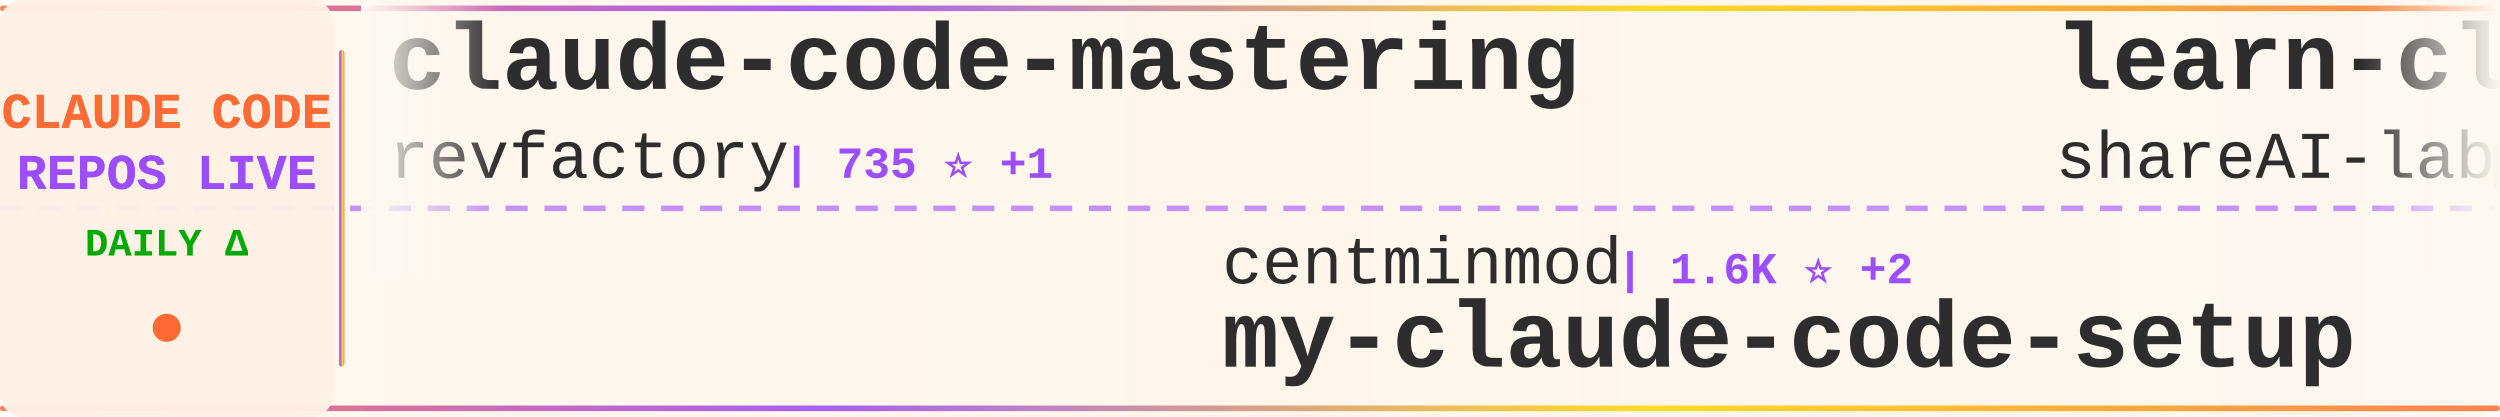
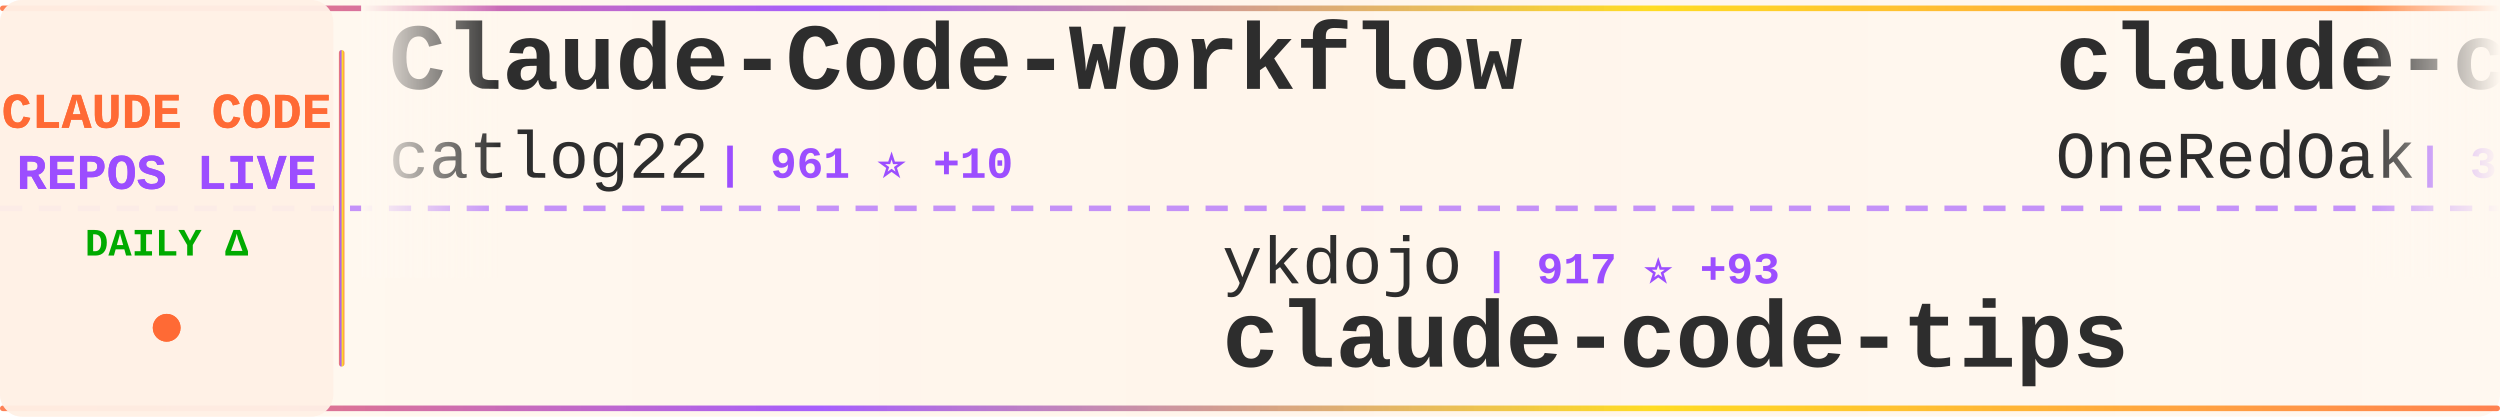
<svg xmlns="http://www.w3.org/2000/svg" width="900" height="150">
  <defs>
    <linearGradient id="tickerBg" x1="0%" y1="0%" x2="100%" y2="0%">
      <stop offset="0%" style="stop-color:#fff8f0;stop-opacity:0.98" />
      <stop offset="50%" style="stop-color:#fff5eb;stop-opacity:1" />
      <stop offset="100%" style="stop-color:#fff8f0;stop-opacity:0.98" />
    </linearGradient>
    <linearGradient id="borderGrad" x1="0%" y1="0%" x2="100%" y2="0%">
      <stop offset="0%" style="stop-color:#FF6B35;stop-opacity:0.85">
        <animate attributeName="stop-opacity" values="0.85;1;0.85" dur="2s" repeatCount="indefinite" />
      </stop>
      <stop offset="33%" style="stop-color:#9C4EFF;stop-opacity:0.9">
        <animate attributeName="stop-opacity" values="0.9;1;0.9" dur="2.2s" repeatCount="indefinite" />
      </stop>
      <stop offset="66%" style="stop-color:#FFD700;stop-opacity:0.85">
        <animate attributeName="stop-opacity" values="0.85;1;0.85" dur="1.8s" repeatCount="indefinite" />
      </stop>
      <stop offset="100%" style="stop-color:#FF6B35;stop-opacity:0.85">
        <animate attributeName="stop-opacity" values="0.85;1;0.85" dur="2s" repeatCount="indefinite" />
      </stop>
    </linearGradient>
    <filter id="textGlow">
      <feGaussianBlur stdDeviation="0.15" result="coloredBlur" />
      <feMerge>
        <feMergeNode in="coloredBlur" />
        <feMergeNode in="SourceGraphic" />
      </feMerge>
    </filter>
    <filter id="metricGlow">
      <feGaussianBlur stdDeviation="0.2" result="coloredBlur" />
      <feMerge>
        <feMergeNode in="coloredBlur" />
        <feMergeNode in="SourceGraphic" />
      </feMerge>
    </filter>
    <linearGradient id="leftFade" x1="0%" y1="0%" x2="100%" y2="0%">
      <stop offset="0%" style="stop-color:#fff8f0;stop-opacity:1" />
      <stop offset="100%" style="stop-color:#fff8f0;stop-opacity:0" />
    </linearGradient>
    <linearGradient id="rightFade" x1="0%" y1="0%" x2="100%" y2="0%">
      <stop offset="0%" style="stop-color:#fff8f0;stop-opacity:0" />
      <stop offset="100%" style="stop-color:#fff8f0;stop-opacity:1" />
    </linearGradient>
  </defs>
  <rect width="900" height="150" fill="url(#tickerBg)" rx="8" />
  <rect x="0" y="2" width="900" height="2" fill="url(#borderGrad)" rx="1" />
  <rect x="0" y="146" width="900" height="2" fill="url(#borderGrad)" rx="1" />
  <line x1="0" y1="75" x2="900" y2="75" stroke="#9C4EFF" stroke-width="2" stroke-dasharray="8 6" opacity="0.6" />
  <rect x="0" y="0" width="120" height="150" fill="#fff0e6" opacity="0.95" rx="8" />
  <text x="60" y="46" font-family="'Courier New', monospace" font-size="18" font-weight="bold" fill="#FF6B35" text-anchor="middle" filter="url(#textGlow)">
    CLAUDE CODE
  </text>
  <text x="60" y="68" font-family="'Courier New', monospace" font-size="18" font-weight="bold" fill="#9C4EFF" text-anchor="middle" filter="url(#textGlow)">
    REPOS LIVE
  </text>
  <text x="60" y="92" font-family="'Courier New', monospace" font-size="14" font-weight="bold" fill="#00aa00" text-anchor="middle">
    DAILY Δ
  </text>
  <circle cx="60" cy="118" r="5" fill="#FF6B35" filter="url(#metricGlow)">
    <animate attributeName="r" values="4;6;4" dur="1.5s" repeatCount="indefinite" />
    <animate attributeName="opacity" values="0.6;1;0.6" dur="1.5s" repeatCount="indefinite" />
  </circle>
  <rect x="122" y="18" width="2" height="114" fill="url(#borderGrad)" rx="1" />
  <clipPath id="tickerClip">
    <rect x="130" y="0" width="770" height="150" />
  </clipPath>
  <g clip-path="url(#tickerClip)">
    <g id="tickerItems">
      <animateTransform attributeName="transform" attributeType="XML" type="translate" from="0 0" to="-3000 0" dur="54s" repeatCount="indefinite" />
      <g transform="translate(0, 0)">
-         <text x="140" y="32" font-family="'Courier New', monospace" font-size="34" font-weight="bold" fill="#2d2d2d">claude-code-mastering</text>
-         <text x="140" y="64" font-family="'Courier New', monospace" font-size="24" font-weight="normal" fill="#2d2d2d" opacity="1.0">revfactory</text>
-         <text x="282" y="64" font-family="'Courier New', monospace" font-size="16" font-weight="bold" fill="#9C4EFF"> | 735 ⭐ +1</text>
+         <text x="140" y="32" font-family="'Courier New', monospace" font-size="34" font-weight="bold" fill="#2d2d2d">Claude-Code-Workflow</text>
+         <text x="140" y="64" font-family="'Courier New', monospace" font-size="24" font-weight="normal" fill="#2d2d2d" opacity="1.0">catlog22</text>
+         <text x="258" y="64" font-family="'Courier New', monospace" font-size="16" font-weight="bold" fill="#9C4EFF"> | 961 ⭐ +10</text>
      </g>
      <g transform="translate(300, 0)">
-         <text x="140" y="102" font-family="'Courier New', monospace" font-size="24" font-weight="normal" fill="#2d2d2d" opacity="1.0">centminmod</text>
-         <text x="282" y="102" font-family="'Courier New', monospace" font-size="16" font-weight="bold" fill="#9C4EFF"> | 1.6K ⭐ +2</text>
-         <text x="140" y="132" font-family="'Courier New', monospace" font-size="34" font-weight="bold" fill="#2d2d2d">my-claude-code-setup</text>
+         <text x="140" y="102" font-family="'Courier New', monospace" font-size="24" font-weight="normal" fill="#2d2d2d" opacity="1.0">ykdojo</text>
+         <text x="234" y="102" font-family="'Courier New', monospace" font-size="16" font-weight="bold" fill="#9C4EFF"> | 917 ⭐ +93</text>
+         <text x="140" y="132" font-family="'Courier New', monospace" font-size="34" font-weight="bold" fill="#2d2d2d">claude-code-tips</text>
      </g>
      <g transform="translate(600, 0)">
-         <text x="140" y="32" font-family="'Courier New', monospace" font-size="34" font-weight="bold" fill="#2d2d2d">learn-claude-code</text>
-         <text x="140" y="64" font-family="'Courier New', monospace" font-size="24" font-weight="normal" fill="#2d2d2d" opacity="1.0">shareAI-lab</text>
-         <text x="294" y="64" font-family="'Courier New', monospace" font-size="16" font-weight="bold" fill="#9C4EFF"> | 14.2K ⭐ +102</text>
+         <text x="140" y="32" font-family="'Courier New', monospace" font-size="34" font-weight="bold" fill="#2d2d2d">claude-code-workflows</text>
+         <text x="140" y="64" font-family="'Courier New', monospace" font-size="24" font-weight="normal" fill="#2d2d2d" opacity="1.0">OneRedOak</text>
+         <text x="270" y="64" font-family="'Courier New', monospace" font-size="16" font-weight="bold" fill="#9C4EFF"> | 3.5K ⭐ +5</text>
      </g>
      <g transform="translate(900, 0)">
-         <text x="140" y="102" font-family="'Courier New', monospace" font-size="24" font-weight="normal" fill="#2d2d2d" opacity="1.0">MadAppGang</text>
-         <text x="282" y="102" font-family="'Courier New', monospace" font-size="16" font-weight="bold" fill="#9C4EFF"> | 206 ⭐ +1</text>
-         <text x="140" y="132" font-family="'Courier New', monospace" font-size="34" font-weight="bold" fill="#2d2d2d">claude-code</text>
+         <text x="140" y="102" font-family="'Courier New', monospace" font-size="24" font-weight="normal" fill="#2d2d2d" opacity="1.0">0xfurai</text>
+         <text x="246" y="102" font-family="'Courier New', monospace" font-size="16" font-weight="bold" fill="#9C4EFF"> | 636 ⭐ +4</text>
+         <text x="140" y="132" font-family="'Courier New', monospace" font-size="34" font-weight="bold" fill="#2d2d2d">claude-code-subagents</text>
      </g>
      <g transform="translate(1200, 0)">
-         <text x="140" y="32" font-family="'Courier New', monospace" font-size="34" font-weight="bold" fill="#2d2d2d">claude-code-requirements...</text>
-         <text x="140" y="64" font-family="'Courier New', monospace" font-size="24" font-weight="normal" fill="#2d2d2d" opacity="1.0">rizethereum</text>
-         <text x="294" y="64" font-family="'Courier New', monospace" font-size="16" font-weight="bold" fill="#9C4EFF"> | 1.7K ⭐ +1</text>
+         <text x="140" y="32" font-family="'Courier New', monospace" font-size="34" font-weight="bold" fill="#2d2d2d">claude-code-proxy</text>
+         <text x="140" y="64" font-family="'Courier New', monospace" font-size="24" font-weight="normal" fill="#2d2d2d" opacity="1.0">fuergaosi233</text>
+         <text x="306" y="64" font-family="'Courier New', monospace" font-size="16" font-weight="bold" fill="#9C4EFF"> | 1.9K ⭐ +7</text>
      </g>
      <g transform="translate(1500, 0)">
-         <text x="140" y="102" font-family="'Courier New', monospace" font-size="24" font-weight="normal" fill="#2d2d2d" opacity="1.0">anthropics</text>
-         <text x="282" y="102" font-family="'Courier New', monospace" font-size="16" font-weight="bold" fill="#9C4EFF"> | 3.7K ⭐ +237</text>
-         <text x="140" y="132" font-family="'Courier New', monospace" font-size="34" font-weight="bold" fill="#2d2d2d">claude-plugins-official</text>
+         <text x="140" y="102" font-family="'Courier New', monospace" font-size="24" font-weight="normal" fill="#2d2d2d" opacity="1.0">kepano</text>
+         <text x="234" y="102" font-family="'Courier New', monospace" font-size="16" font-weight="bold" fill="#9C4EFF"> | 6.4K ⭐ +207</text>
+         <text x="140" y="132" font-family="'Courier New', monospace" font-size="34" font-weight="bold" fill="#2d2d2d">obsidian-skills</text>
      </g>
      <g transform="translate(1800, 0)">
-         <text x="140" y="32" font-family="'Courier New', monospace" font-size="34" font-weight="bold" fill="#2d2d2d">claude-code-base-action</text>
-         <text x="140" y="64" font-family="'Courier New', monospace" font-size="24" font-weight="normal" fill="#2d2d2d" opacity="1.0">anthropics</text>
-         <text x="282" y="64" font-family="'Courier New', monospace" font-size="16" font-weight="bold" fill="#9C4EFF"> | 555 ⭐ +1</text>
+         <text x="140" y="32" font-family="'Courier New', monospace" font-size="34" font-weight="bold" fill="#2d2d2d">claudecodeui</text>
+         <text x="140" y="64" font-family="'Courier New', monospace" font-size="24" font-weight="normal" fill="#2d2d2d" opacity="1.0">siteboon</text>
+         <text x="258" y="64" font-family="'Courier New', monospace" font-size="16" font-weight="bold" fill="#9C4EFF"> | 5.5K ⭐ +25</text>
      </g>
      <g transform="translate(2100, 0)">
-         <text x="140" y="102" font-family="'Courier New', monospace" font-size="24" font-weight="normal" fill="#2d2d2d" opacity="1.0">alirezarezvani</text>
-         <text x="330" y="102" font-family="'Courier New', monospace" font-size="16" font-weight="bold" fill="#9C4EFF"> | 428 ⭐ +1</text>
-         <text x="140" y="132" font-family="'Courier New', monospace" font-size="34" font-weight="bold" fill="#2d2d2d">claude-code-tresor</text>
+         <text x="140" y="102" font-family="'Courier New', monospace" font-size="24" font-weight="normal" fill="#2d2d2d" opacity="1.0">disler</text>
+         <text x="234" y="102" font-family="'Courier New', monospace" font-size="16" font-weight="bold" fill="#9C4EFF"> | 2.1K ⭐ +3</text>
+         <text x="140" y="132" font-family="'Courier New', monospace" font-size="34" font-weight="bold" fill="#2d2d2d">claude-code-hooks-master...</text>
      </g>
      <g transform="translate(2400, 0)">
-         <text x="140" y="32" font-family="'Courier New', monospace" font-size="34" font-weight="bold" fill="#2d2d2d">Claude-Code-Remote</text>
-         <text x="140" y="64" font-family="'Courier New', monospace" font-size="24" font-weight="normal" fill="#2d2d2d" opacity="1.0">JessyTsui</text>
-         <text x="270" y="64" font-family="'Courier New', monospace" font-size="16" font-weight="bold" fill="#9C4EFF"> | 953 ⭐ +2</text>
+         <text x="140" y="32" font-family="'Courier New', monospace" font-size="34" font-weight="bold" fill="#2d2d2d">serena</text>
+         <text x="140" y="64" font-family="'Courier New', monospace" font-size="24" font-weight="normal" fill="#2d2d2d" opacity="1.0">oraios</text>
+         <text x="234" y="64" font-family="'Courier New', monospace" font-size="16" font-weight="bold" fill="#9C4EFF"> | 18.7K ⭐ +61</text>
      </g>
      <g transform="translate(2700, 0)">
-         <text x="140" y="102" font-family="'Courier New', monospace" font-size="24" font-weight="normal" fill="#2d2d2d" opacity="1.0">pchalasani</text>
-         <text x="282" y="102" font-family="'Courier New', monospace" font-size="16" font-weight="bold" fill="#9C4EFF"> | 1.1K ⭐ +28</text>
-         <text x="140" y="132" font-family="'Courier New', monospace" font-size="34" font-weight="bold" fill="#2d2d2d">claude-code-tools</text>
+         <text x="140" y="102" font-family="'Courier New', monospace" font-size="24" font-weight="normal" fill="#2d2d2d" opacity="1.0">cexll</text>
+         <text x="222" y="102" font-family="'Courier New', monospace" font-size="16" font-weight="bold" fill="#9C4EFF"> | 1.8K ⭐ +47</text>
+         <text x="140" y="132" font-family="'Courier New', monospace" font-size="34" font-weight="bold" fill="#2d2d2d">myclaude</text>
      </g>
      <g transform="translate(3000, 0)">
-         <text x="140" y="32" font-family="'Courier New', monospace" font-size="34" font-weight="bold" fill="#2d2d2d">claude-code-mastering</text>
-         <text x="140" y="64" font-family="'Courier New', monospace" font-size="24" font-weight="normal" fill="#2d2d2d" opacity="1.0">revfactory</text>
-         <text x="282" y="64" font-family="'Courier New', monospace" font-size="16" font-weight="bold" fill="#9C4EFF"> | 735 ⭐ +1</text>
+         <text x="140" y="32" font-family="'Courier New', monospace" font-size="34" font-weight="bold" fill="#2d2d2d">Claude-Code-Workflow</text>
+         <text x="140" y="64" font-family="'Courier New', monospace" font-size="24" font-weight="normal" fill="#2d2d2d" opacity="1.0">catlog22</text>
+         <text x="258" y="64" font-family="'Courier New', monospace" font-size="16" font-weight="bold" fill="#9C4EFF"> | 961 ⭐ +10</text>
      </g>
      <g transform="translate(3300, 0)">
-         <text x="140" y="102" font-family="'Courier New', monospace" font-size="24" font-weight="normal" fill="#2d2d2d" opacity="1.0">centminmod</text>
-         <text x="282" y="102" font-family="'Courier New', monospace" font-size="16" font-weight="bold" fill="#9C4EFF"> | 1.6K ⭐ +2</text>
-         <text x="140" y="132" font-family="'Courier New', monospace" font-size="34" font-weight="bold" fill="#2d2d2d">my-claude-code-setup</text>
+         <text x="140" y="102" font-family="'Courier New', monospace" font-size="24" font-weight="normal" fill="#2d2d2d" opacity="1.0">ykdojo</text>
+         <text x="234" y="102" font-family="'Courier New', monospace" font-size="16" font-weight="bold" fill="#9C4EFF"> | 917 ⭐ +93</text>
+         <text x="140" y="132" font-family="'Courier New', monospace" font-size="34" font-weight="bold" fill="#2d2d2d">claude-code-tips</text>
      </g>
      <g transform="translate(3600, 0)">
-         <text x="140" y="32" font-family="'Courier New', monospace" font-size="34" font-weight="bold" fill="#2d2d2d">learn-claude-code</text>
-         <text x="140" y="64" font-family="'Courier New', monospace" font-size="24" font-weight="normal" fill="#2d2d2d" opacity="1.0">shareAI-lab</text>
-         <text x="294" y="64" font-family="'Courier New', monospace" font-size="16" font-weight="bold" fill="#9C4EFF"> | 14.2K ⭐ +102</text>
+         <text x="140" y="32" font-family="'Courier New', monospace" font-size="34" font-weight="bold" fill="#2d2d2d">claude-code-workflows</text>
+         <text x="140" y="64" font-family="'Courier New', monospace" font-size="24" font-weight="normal" fill="#2d2d2d" opacity="1.0">OneRedOak</text>
+         <text x="270" y="64" font-family="'Courier New', monospace" font-size="16" font-weight="bold" fill="#9C4EFF"> | 3.5K ⭐ +5</text>
      </g>
      <g transform="translate(3900, 0)">
-         <text x="140" y="102" font-family="'Courier New', monospace" font-size="24" font-weight="normal" fill="#2d2d2d" opacity="1.0">MadAppGang</text>
-         <text x="282" y="102" font-family="'Courier New', monospace" font-size="16" font-weight="bold" fill="#9C4EFF"> | 206 ⭐ +1</text>
-         <text x="140" y="132" font-family="'Courier New', monospace" font-size="34" font-weight="bold" fill="#2d2d2d">claude-code</text>
+         <text x="140" y="102" font-family="'Courier New', monospace" font-size="24" font-weight="normal" fill="#2d2d2d" opacity="1.0">0xfurai</text>
+         <text x="246" y="102" font-family="'Courier New', monospace" font-size="16" font-weight="bold" fill="#9C4EFF"> | 636 ⭐ +4</text>
+         <text x="140" y="132" font-family="'Courier New', monospace" font-size="34" font-weight="bold" fill="#2d2d2d">claude-code-subagents</text>
      </g>
    </g>
  </g>
  <rect x="130" y="0" width="50" height="100" fill="url(#leftFade)" />
  <rect x="850" y="0" width="50" height="100" fill="url(#rightFade)" />
</svg>
